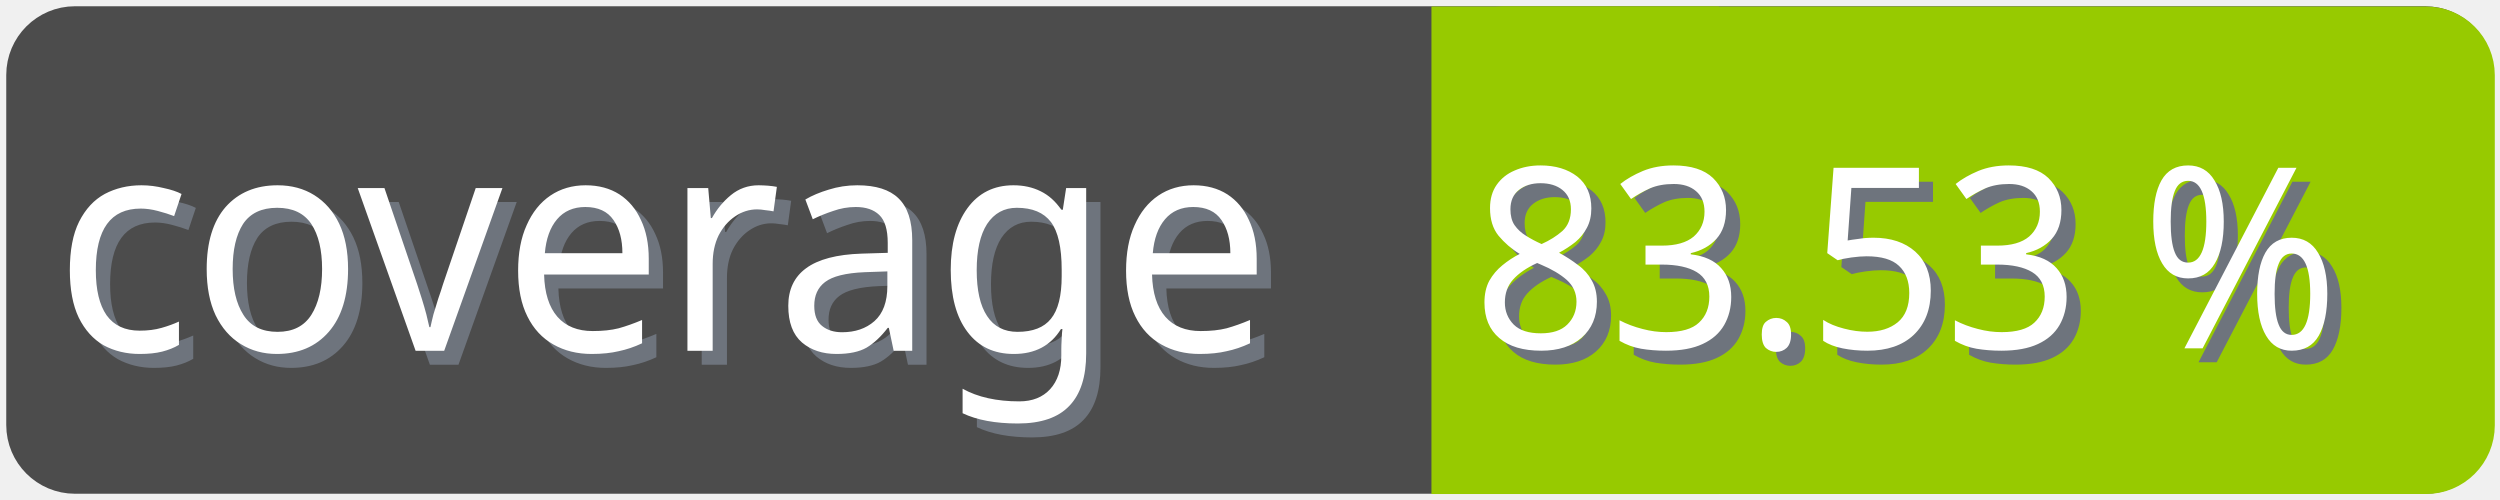
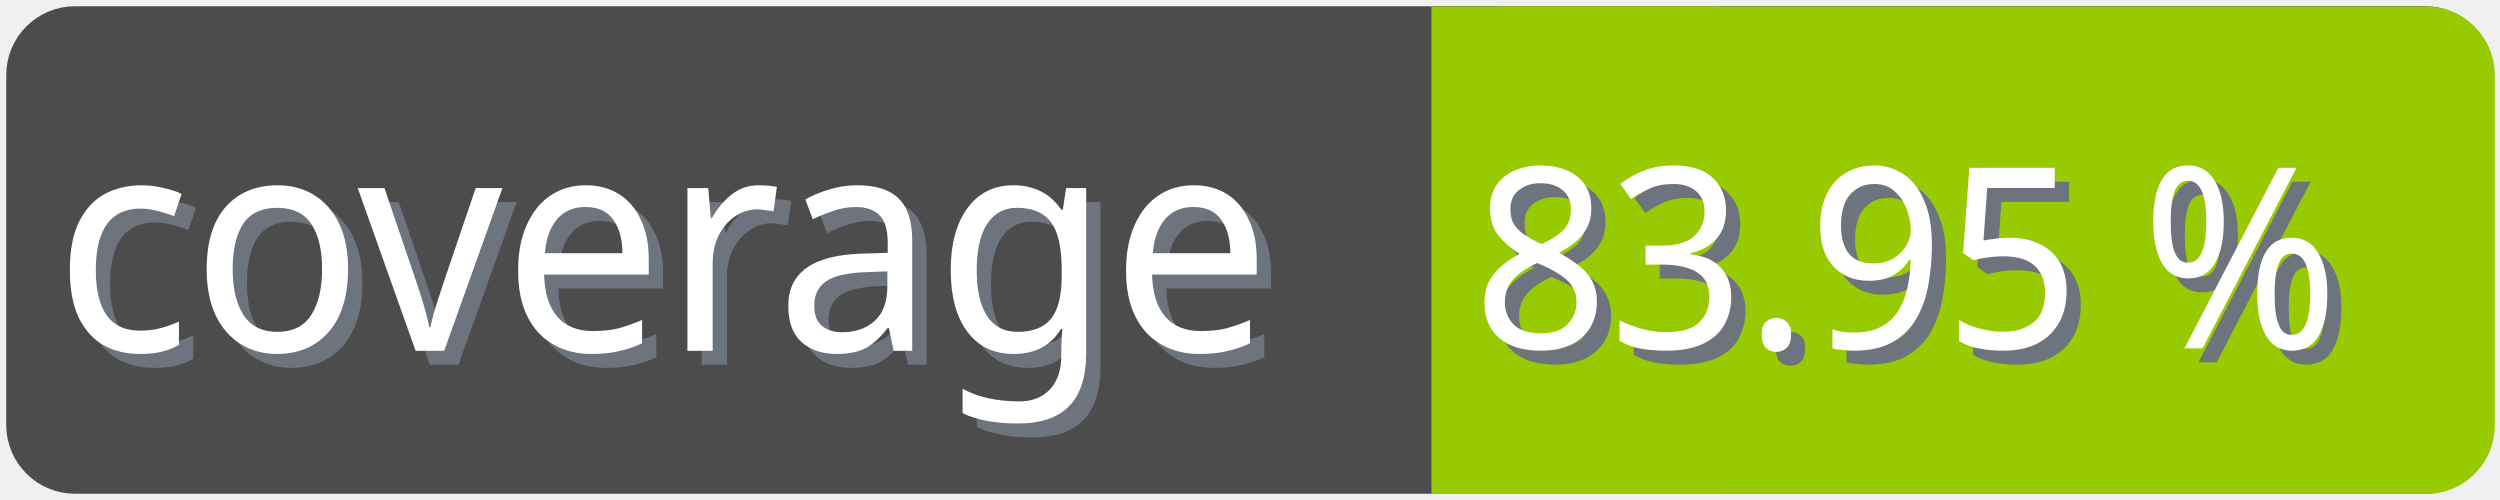
<svg xmlns="http://www.w3.org/2000/svg" width="100" height="20">
  <g>
    <rect fill="none" id="canvas_background" height="22" width="102" y="-1" x="-1" />
  </g>
  <g>
    <rect rx="2" id="svg_1" height="18" width="98" y="1" x="1" stroke-width="1.5" stroke="#4c4c4c" fill="#4c4c4c" />
    <text transform="matrix(0.95, 0, 0, 1.01133, 0.0809801, -0.0237383)" font-weight="normal" xml:space="preserve" text-anchor="start" font-family="'Trebuchet MS', Gadget, sans-serif" font-size="12" id="svg_8" y="14.45" x="2.8" stroke-width="0" stroke="#4c4c4c" fill="#6e747d">coverage</text>
    <text transform="matrix(0.95, 0, 0, 1.01133, 0.0809801, -0.0237383)" font-weight="normal" xml:space="preserve" text-anchor="start" font-family="'Trebuchet MS', Gadget, sans-serif" font-size="12" id="svg_3" y="13.9" x="2.2" stroke-width="0" stroke="#4c4c4c" fill="#ffffff">coverage</text>
    <rect rx="2" id="svg_5" height="18" width="40.905" y="1.011" x="58.137" stroke-width="1.5" stroke="#97ca00" fill="#97ca00" />
    <rect id="svg_7" height="18" width="10" y="1.011" x="58.008" stroke-width="1.5" stroke="#97ca00" fill="#97ca00" />
-     <text transform="matrix(0.95, 0, 0, 1.01133, 0.0809801, -0.0237383)" font-weight="normal" xml:space="preserve" text-anchor="end" font-family="'Trebuchet MS', Gadget, sans-serif" font-size="10" id="svg_10" y="14.35" x="99" stroke-width="0" stroke="#4c4c4c" fill="#6e747d">83.53 %</text>
-     <text transform="matrix(0.95, 0, 0, 1.01133, 0.0809801, -0.0237383)" font-weight="normal" xml:space="preserve" text-anchor="end" font-family="'Trebuchet MS', Gadget, sans-serif" font-size="10" id="svg_9" y="13.8" x="98.4" stroke-width="0" stroke="#4c4c4c" fill="#ffffff">83.53 %</text>
+     <text transform="matrix(0.95, 0, 0, 1.01133, 0.0809801, -0.0237383)" font-weight="normal" xml:space="preserve" text-anchor="end" font-family="'Trebuchet MS', Gadget, sans-serif" font-size="10" id="svg_10" y="14.35" x="99" stroke-width="0" stroke="#4c4c4c" fill="#6e747d">83.95 %</text>
+     <text transform="matrix(0.95, 0, 0, 1.01133, 0.0809801, -0.0237383)" font-weight="normal" xml:space="preserve" text-anchor="end" font-family="'Trebuchet MS', Gadget, sans-serif" font-size="10" id="svg_9" y="13.8" x="98.4" stroke-width="0" stroke="#4c4c4c" fill="#ffffff">83.95 %</text>
  </g>
</svg>
